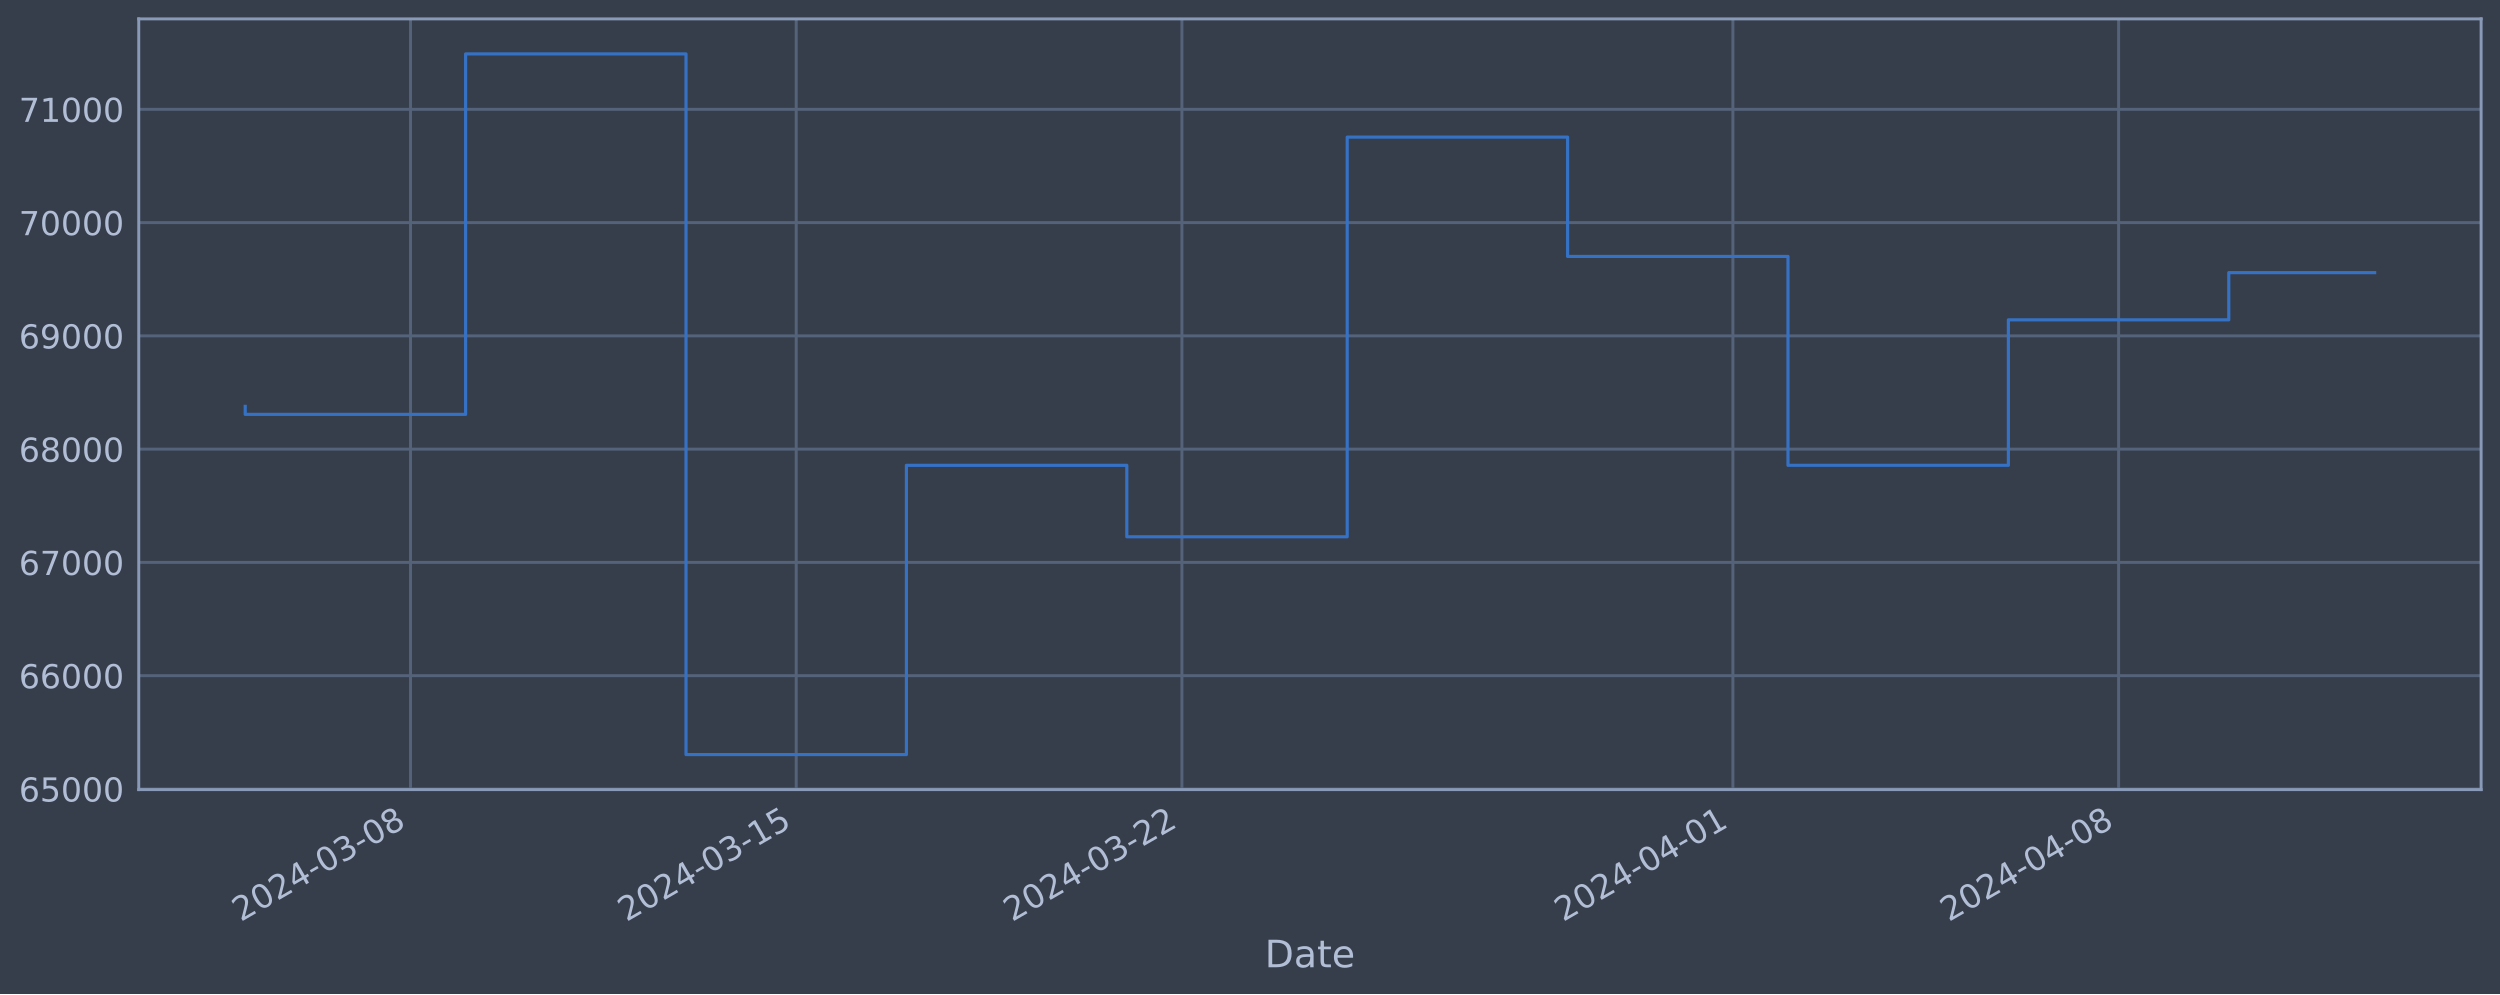
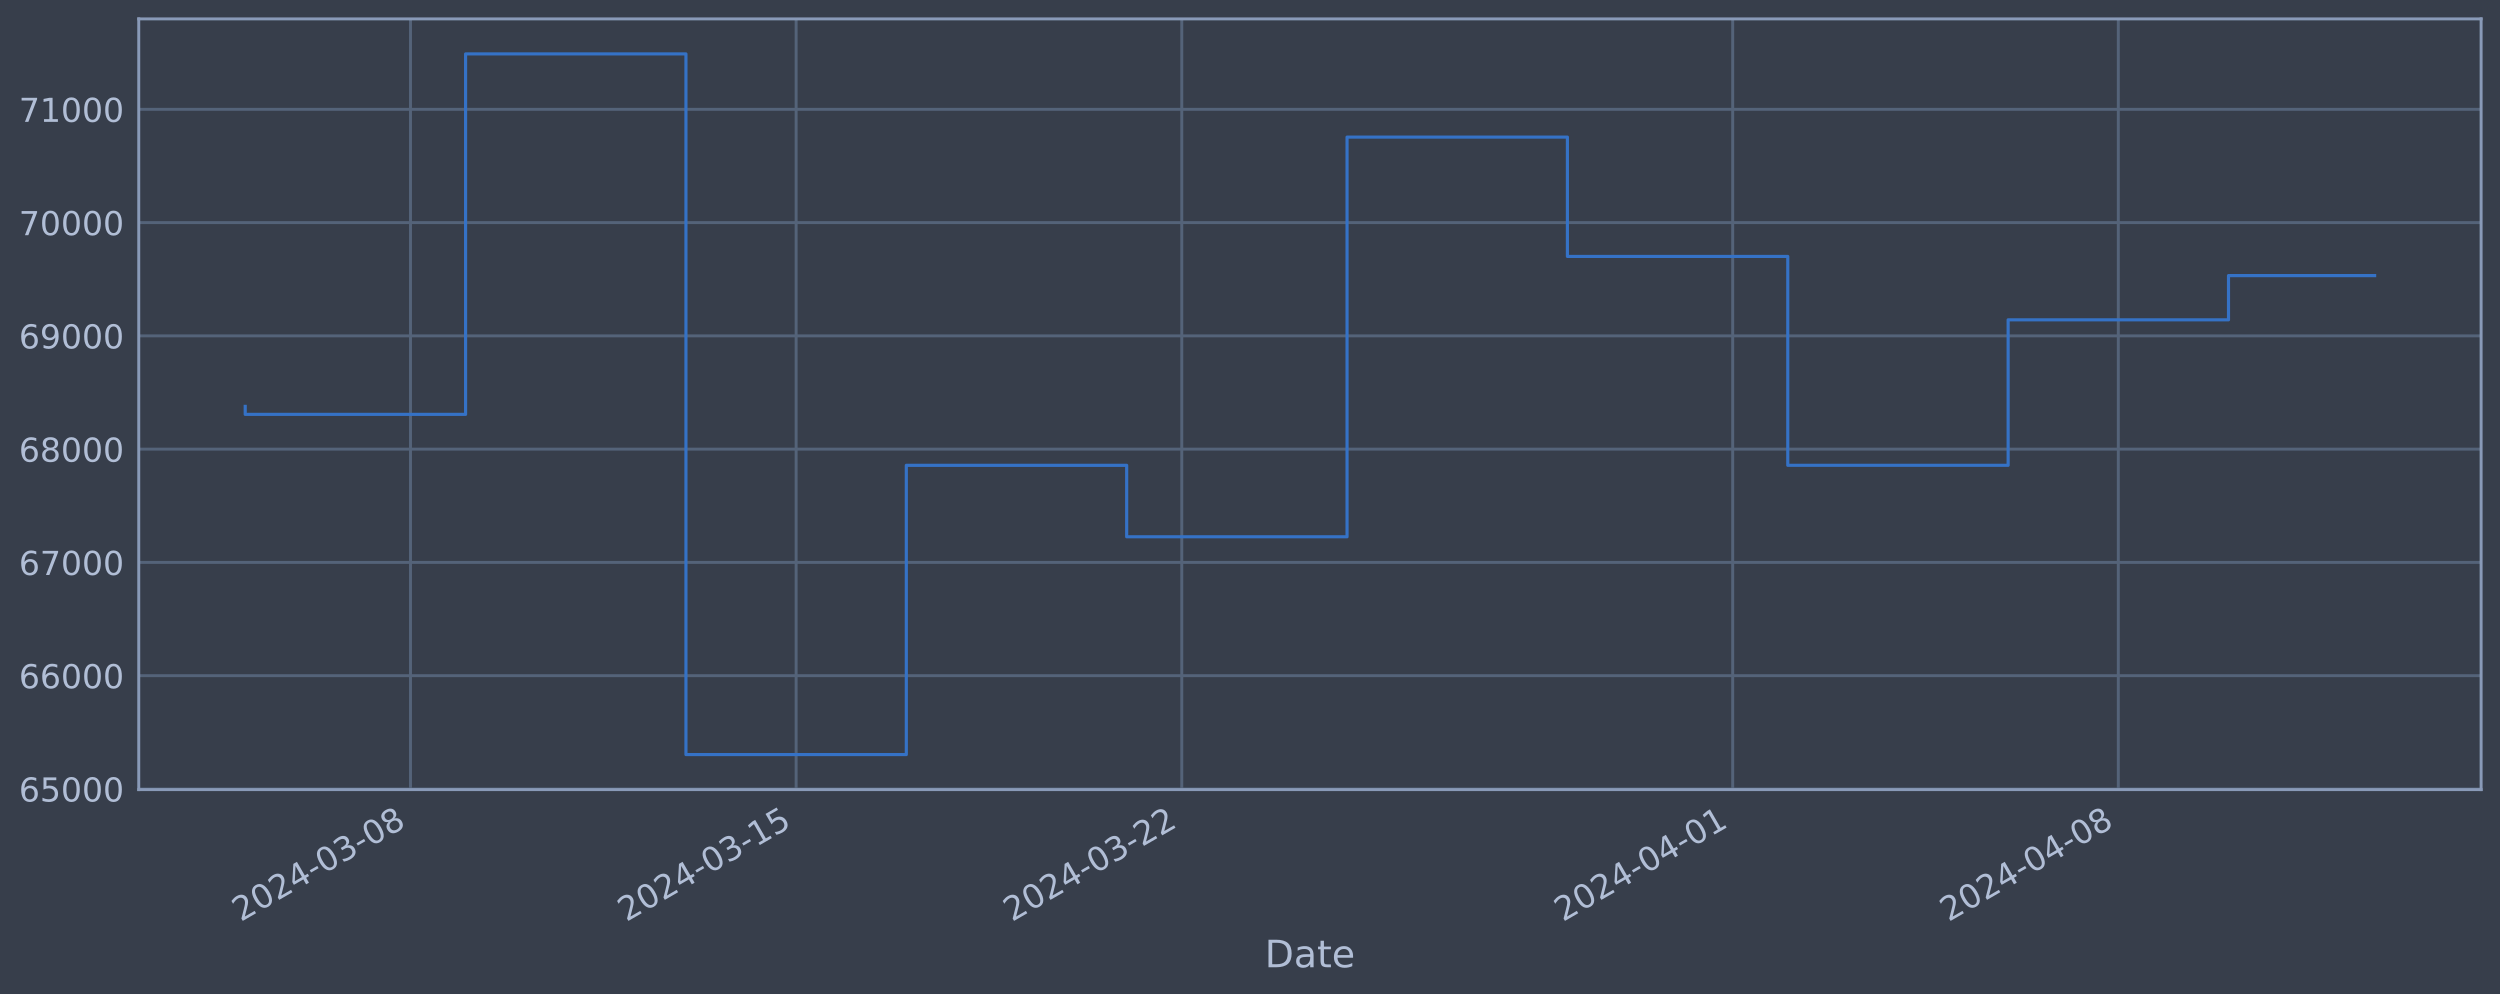
<svg xmlns="http://www.w3.org/2000/svg" xmlns:xlink="http://www.w3.org/1999/xlink" width="952.884pt" height="378.87pt" viewBox="0 0 952.884 378.87" version="1.1">
  <defs>
    <style type="text/css">*{stroke-linejoin: round; stroke-linecap: butt}</style>
  </defs>
  <g id="figure_1">
    <g id="patch_1">
      <path d="M 0 378.87  L 952.884 378.87  L 952.884 0  L 0 0  z " style="fill: #373e4b" />
    </g>
    <g id="axes_1">
      <g id="patch_2">
        <path d="M 52.884 300.96  L 945.684 300.96  L 945.684 7.2  L 52.884 7.2  z " style="fill: #373e4b" />
      </g>
      <g id="matplotlib.axis_1">
        <g id="xtick_1">
          <g id="line2d_1">
-             <path d="M 156.469 300.96  L 156.469 7.2  " clip-path="url(#p88a95abf74)" style="fill: none; stroke: #546379; stroke-width: 1.12; stroke-linecap: square" />
+             <path d="M 156.46 300.96  L 156.46 7.2  " clip-path="url(#p649678ccc7)" style="fill: none; stroke: #546379; stroke-width: 1.12; stroke-linecap: square" />
          </g>
          <g id="line2d_2" />
          <g id="text_1">
-             <g style="fill: #b1bed6" transform="translate(91.74361 351.4642) rotate(-30) scale(0.126 -0.126)">
+             <g style="fill: #b1bed6" transform="translate(91.73472 351.4642) rotate(-30) scale(0.126 -0.126)">
              <defs>
                <path id="DejaVuSans-32" d="M 1228 531  L 3431 531  L 3431 0  L 469 0  L 469 531  Q 828 903 1448 1529  Q 2069 2156 2228 2338  Q 2531 2678 2651 2914  Q 2772 3150 2772 3378  Q 2772 3750 2511 3984  Q 2250 4219 1831 4219  Q 1534 4219 1204 4116  Q 875 4013 500 3803  L 500 4441  Q 881 4594 1212 4672  Q 1544 4750 1819 4750  Q 2544 4750 2975 4387  Q 3406 4025 3406 3419  Q 3406 3131 3298 2873  Q 3191 2616 2906 2266  Q 2828 2175 2409 1742  Q 1991 1309 1228 531  z " transform="scale(0.015625)" />
                <path id="DejaVuSans-30" d="M 2034 4250  Q 1547 4250 1301 3770  Q 1056 3291 1056 2328  Q 1056 1369 1301 889  Q 1547 409 2034 409  Q 2525 409 2770 889  Q 3016 1369 3016 2328  Q 3016 3291 2770 3770  Q 2525 4250 2034 4250  z M 2034 4750  Q 2819 4750 3233 4129  Q 3647 3509 3647 2328  Q 3647 1150 3233 529  Q 2819 -91 2034 -91  Q 1250 -91 836 529  Q 422 1150 422 2328  Q 422 3509 836 4129  Q 1250 4750 2034 4750  z " transform="scale(0.015625)" />
                <path id="DejaVuSans-34" d="M 2419 4116  L 825 1625  L 2419 1625  L 2419 4116  z M 2253 4666  L 3047 4666  L 3047 1625  L 3713 1625  L 3713 1100  L 3047 1100  L 3047 0  L 2419 0  L 2419 1100  L 313 1100  L 313 1709  L 2253 4666  z " transform="scale(0.015625)" />
                <path id="DejaVuSans-2d" d="M 313 2009  L 1997 2009  L 1997 1497  L 313 1497  L 313 2009  z " transform="scale(0.015625)" />
                <path id="DejaVuSans-33" d="M 2597 2516  Q 3050 2419 3304 2112  Q 3559 1806 3559 1356  Q 3559 666 3084 287  Q 2609 -91 1734 -91  Q 1441 -91 1130 -33  Q 819 25 488 141  L 488 750  Q 750 597 1062 519  Q 1375 441 1716 441  Q 2309 441 2620 675  Q 2931 909 2931 1356  Q 2931 1769 2642 2001  Q 2353 2234 1838 2234  L 1294 2234  L 1294 2753  L 1863 2753  Q 2328 2753 2575 2939  Q 2822 3125 2822 3475  Q 2822 3834 2567 4026  Q 2313 4219 1838 4219  Q 1578 4219 1281 4162  Q 984 4106 628 3988  L 628 4550  Q 988 4650 1302 4700  Q 1616 4750 1894 4750  Q 2613 4750 3031 4423  Q 3450 4097 3450 3541  Q 3450 3153 3228 2886  Q 3006 2619 2597 2516  z " transform="scale(0.015625)" />
                <path id="DejaVuSans-38" d="M 2034 2216  Q 1584 2216 1326 1975  Q 1069 1734 1069 1313  Q 1069 891 1326 650  Q 1584 409 2034 409  Q 2484 409 2743 651  Q 3003 894 3003 1313  Q 3003 1734 2745 1975  Q 2488 2216 2034 2216  z M 1403 2484  Q 997 2584 770 2862  Q 544 3141 544 3541  Q 544 4100 942 4425  Q 1341 4750 2034 4750  Q 2731 4750 3128 4425  Q 3525 4100 3525 3541  Q 3525 3141 3298 2862  Q 3072 2584 2669 2484  Q 3125 2378 3379 2068  Q 3634 1759 3634 1313  Q 3634 634 3220 271  Q 2806 -91 2034 -91  Q 1263 -91 848 271  Q 434 634 434 1313  Q 434 1759 690 2068  Q 947 2378 1403 2484  z M 1172 3481  Q 1172 3119 1398 2916  Q 1625 2713 2034 2713  Q 2441 2713 2670 2916  Q 2900 3119 2900 3481  Q 2900 3844 2670 4047  Q 2441 4250 2034 4250  Q 1625 4250 1398 4047  Q 1172 3844 1172 3481  z " transform="scale(0.015625)" />
              </defs>
              <use xlink:href="#DejaVuSans-32" />
              <use xlink:href="#DejaVuSans-30" x="63.623" />
              <use xlink:href="#DejaVuSans-32" x="127.246" />
              <use xlink:href="#DejaVuSans-34" x="190.869" />
              <use xlink:href="#DejaVuSans-2d" x="254.492" />
              <use xlink:href="#DejaVuSans-30" x="290.576" />
              <use xlink:href="#DejaVuSans-33" x="354.199" />
              <use xlink:href="#DejaVuSans-2d" x="417.822" />
              <use xlink:href="#DejaVuSans-30" x="453.906" />
              <use xlink:href="#DejaVuSans-38" x="517.529" />
            </g>
          </g>
        </g>
        <g id="xtick_2">
          <g id="line2d_3">
-             <path d="M 303.477 300.96  L 303.477 7.2  " clip-path="url(#p88a95abf74)" style="fill: none; stroke: #546379; stroke-width: 1.12; stroke-linecap: square" />
+             <path d="M 303.448 300.96  L 303.448 7.2  " clip-path="url(#p649678ccc7)" style="fill: none; stroke: #546379; stroke-width: 1.12; stroke-linecap: square" />
          </g>
          <g id="line2d_4" />
          <g id="text_2">
-             <g style="fill: #b1bed6" transform="translate(238.7519 351.4642) rotate(-30) scale(0.126 -0.126)">
+             <g style="fill: #b1bed6" transform="translate(238.7223 351.4642) rotate(-30) scale(0.126 -0.126)">
              <defs>
                <path id="DejaVuSans-31" d="M 794 531  L 1825 531  L 1825 4091  L 703 3866  L 703 4441  L 1819 4666  L 2450 4666  L 2450 531  L 3481 531  L 3481 0  L 794 0  L 794 531  z " transform="scale(0.015625)" />
                <path id="DejaVuSans-35" d="M 691 4666  L 3169 4666  L 3169 4134  L 1269 4134  L 1269 2991  Q 1406 3038 1543 3061  Q 1681 3084 1819 3084  Q 2600 3084 3056 2656  Q 3513 2228 3513 1497  Q 3513 744 3044 326  Q 2575 -91 1722 -91  Q 1428 -91 1123 -41  Q 819 9 494 109  L 494 744  Q 775 591 1075 516  Q 1375 441 1709 441  Q 2250 441 2565 725  Q 2881 1009 2881 1497  Q 2881 1984 2565 2268  Q 2250 2553 1709 2553  Q 1456 2553 1204 2497  Q 953 2441 691 2322  L 691 4666  z " transform="scale(0.015625)" />
              </defs>
              <use xlink:href="#DejaVuSans-32" />
              <use xlink:href="#DejaVuSans-30" x="63.623" />
              <use xlink:href="#DejaVuSans-32" x="127.246" />
              <use xlink:href="#DejaVuSans-34" x="190.869" />
              <use xlink:href="#DejaVuSans-2d" x="254.492" />
              <use xlink:href="#DejaVuSans-30" x="290.576" />
              <use xlink:href="#DejaVuSans-33" x="354.199" />
              <use xlink:href="#DejaVuSans-2d" x="417.822" />
              <use xlink:href="#DejaVuSans-31" x="453.906" />
              <use xlink:href="#DejaVuSans-35" x="517.529" />
            </g>
          </g>
        </g>
        <g id="xtick_3">
          <g id="line2d_5">
-             <path d="M 450.486 300.96  L 450.486 7.2  " clip-path="url(#p88a95abf74)" style="fill: none; stroke: #546379; stroke-width: 1.12; stroke-linecap: square" />
+             <path d="M 450.435 300.96  L 450.435 7.2  " clip-path="url(#p649678ccc7)" style="fill: none; stroke: #546379; stroke-width: 1.12; stroke-linecap: square" />
          </g>
          <g id="line2d_6" />
          <g id="text_3">
-             <g style="fill: #b1bed6" transform="translate(385.7601 351.4642) rotate(-30) scale(0.126 -0.126)">
+             <g style="fill: #b1bed6" transform="translate(385.7098 351.4642) rotate(-30) scale(0.126 -0.126)">
              <use xlink:href="#DejaVuSans-32" />
              <use xlink:href="#DejaVuSans-30" x="63.623" />
              <use xlink:href="#DejaVuSans-32" x="127.246" />
              <use xlink:href="#DejaVuSans-34" x="190.869" />
              <use xlink:href="#DejaVuSans-2d" x="254.492" />
              <use xlink:href="#DejaVuSans-30" x="290.576" />
              <use xlink:href="#DejaVuSans-33" x="354.199" />
              <use xlink:href="#DejaVuSans-2d" x="417.822" />
              <use xlink:href="#DejaVuSans-32" x="453.906" />
              <use xlink:href="#DejaVuSans-32" x="517.529" />
            </g>
          </g>
        </g>
        <g id="xtick_4">
          <g id="line2d_7">
-             <path d="M 660.497 300.96  L 660.497 7.2  " clip-path="url(#p88a95abf74)" style="fill: none; stroke: #546379; stroke-width: 1.12; stroke-linecap: square" />
+             <path d="M 660.418 300.96  L 660.418 7.2  " clip-path="url(#p649678ccc7)" style="fill: none; stroke: #546379; stroke-width: 1.12; stroke-linecap: square" />
          </g>
          <g id="line2d_8" />
          <g id="text_4">
-             <g style="fill: #b1bed6" transform="translate(595.772 351.4642) rotate(-30) scale(0.126 -0.126)">
+             <g style="fill: #b1bed6" transform="translate(595.692 351.4642) rotate(-30) scale(0.126 -0.126)">
              <use xlink:href="#DejaVuSans-32" />
              <use xlink:href="#DejaVuSans-30" x="63.623" />
              <use xlink:href="#DejaVuSans-32" x="127.246" />
              <use xlink:href="#DejaVuSans-34" x="190.869" />
              <use xlink:href="#DejaVuSans-2d" x="254.492" />
              <use xlink:href="#DejaVuSans-30" x="290.576" />
              <use xlink:href="#DejaVuSans-34" x="354.199" />
              <use xlink:href="#DejaVuSans-2d" x="417.822" />
              <use xlink:href="#DejaVuSans-30" x="453.906" />
              <use xlink:href="#DejaVuSans-31" x="517.529" />
            </g>
          </g>
        </g>
        <g id="xtick_5">
          <g id="line2d_9">
-             <path d="M 807.506 300.96  L 807.506 7.2  " clip-path="url(#p88a95abf74)" style="fill: none; stroke: #546379; stroke-width: 1.12; stroke-linecap: square" />
+             <path d="M 807.405 300.96  L 807.405 7.2  " clip-path="url(#p649678ccc7)" style="fill: none; stroke: #546379; stroke-width: 1.12; stroke-linecap: square" />
          </g>
          <g id="line2d_10" />
          <g id="text_5">
-             <g style="fill: #b1bed6" transform="translate(742.7802 351.4642) rotate(-30) scale(0.126 -0.126)">
+             <g style="fill: #b1bed6" transform="translate(742.6795 351.4642) rotate(-30) scale(0.126 -0.126)">
              <use xlink:href="#DejaVuSans-32" />
              <use xlink:href="#DejaVuSans-30" x="63.623" />
              <use xlink:href="#DejaVuSans-32" x="127.246" />
              <use xlink:href="#DejaVuSans-34" x="190.869" />
              <use xlink:href="#DejaVuSans-2d" x="254.492" />
              <use xlink:href="#DejaVuSans-30" x="290.576" />
              <use xlink:href="#DejaVuSans-34" x="354.199" />
              <use xlink:href="#DejaVuSans-2d" x="417.822" />
              <use xlink:href="#DejaVuSans-30" x="453.906" />
              <use xlink:href="#DejaVuSans-38" x="517.529" />
            </g>
          </g>
        </g>
        <g id="text_6">
          <g style="fill: #b1bed6" transform="translate(482.0746 368.6753) scale(0.144 -0.144)">
            <defs>
              <path id="DejaVuSans-44" d="M 1259 4147  L 1259 519  L 2022 519  Q 2988 519 3436 956  Q 3884 1394 3884 2338  Q 3884 3275 3436 3711  Q 2988 4147 2022 4147  L 1259 4147  z M 628 4666  L 1925 4666  Q 3281 4666 3915 4102  Q 4550 3538 4550 2338  Q 4550 1131 3912 565  Q 3275 0 1925 0  L 628 0  L 628 4666  z " transform="scale(0.015625)" />
              <path id="DejaVuSans-61" d="M 2194 1759  Q 1497 1759 1228 1600  Q 959 1441 959 1056  Q 959 750 1161 570  Q 1363 391 1709 391  Q 2188 391 2477 730  Q 2766 1069 2766 1631  L 2766 1759  L 2194 1759  z M 3341 1997  L 3341 0  L 2766 0  L 2766 531  Q 2569 213 2275 61  Q 1981 -91 1556 -91  Q 1019 -91 701 211  Q 384 513 384 1019  Q 384 1609 779 1909  Q 1175 2209 1959 2209  L 2766 2209  L 2766 2266  Q 2766 2663 2505 2880  Q 2244 3097 1772 3097  Q 1472 3097 1187 3025  Q 903 2953 641 2809  L 641 3341  Q 956 3463 1253 3523  Q 1550 3584 1831 3584  Q 2591 3584 2966 3190  Q 3341 2797 3341 1997  z " transform="scale(0.015625)" />
              <path id="DejaVuSans-74" d="M 1172 4494  L 1172 3500  L 2356 3500  L 2356 3053  L 1172 3053  L 1172 1153  Q 1172 725 1289 603  Q 1406 481 1766 481  L 2356 481  L 2356 0  L 1766 0  Q 1100 0 847 248  Q 594 497 594 1153  L 594 3053  L 172 3053  L 172 3500  L 594 3500  L 594 4494  L 1172 4494  z " transform="scale(0.015625)" />
              <path id="DejaVuSans-65" d="M 3597 1894  L 3597 1613  L 953 1613  Q 991 1019 1311 708  Q 1631 397 2203 397  Q 2534 397 2845 478  Q 3156 559 3463 722  L 3463 178  Q 3153 47 2828 -22  Q 2503 -91 2169 -91  Q 1331 -91 842 396  Q 353 884 353 1716  Q 353 2575 817 3079  Q 1281 3584 2069 3584  Q 2775 3584 3186 3129  Q 3597 2675 3597 1894  z M 3022 2063  Q 3016 2534 2758 2815  Q 2500 3097 2075 3097  Q 1594 3097 1305 2825  Q 1016 2553 972 2059  L 3022 2063  z " transform="scale(0.015625)" />
            </defs>
            <use xlink:href="#DejaVuSans-44" />
            <use xlink:href="#DejaVuSans-61" x="77.002" />
            <use xlink:href="#DejaVuSans-74" x="138.281" />
            <use xlink:href="#DejaVuSans-65" x="177.49" />
          </g>
        </g>
      </g>
      <g id="matplotlib.axis_2">
        <g id="ytick_1">
          <g id="line2d_11">
-             <path d="M 52.884 300.718  L 945.684 300.718  " clip-path="url(#p88a95abf74)" style="fill: none; stroke: #546379; stroke-width: 1.12; stroke-linecap: square" />
+             <path d="M 52.884 300.718  L 945.684 300.718  " clip-path="url(#p649678ccc7)" style="fill: none; stroke: #546379; stroke-width: 1.12; stroke-linecap: square" />
          </g>
          <g id="line2d_12" />
          <g id="text_7">
            <g style="fill: #b1bed6" transform="translate(7.2 305.5049) scale(0.126 -0.126)">
              <defs>
                <path id="DejaVuSans-36" d="M 2113 2584  Q 1688 2584 1439 2293  Q 1191 2003 1191 1497  Q 1191 994 1439 701  Q 1688 409 2113 409  Q 2538 409 2786 701  Q 3034 994 3034 1497  Q 3034 2003 2786 2293  Q 2538 2584 2113 2584  z M 3366 4563  L 3366 3988  Q 3128 4100 2886 4159  Q 2644 4219 2406 4219  Q 1781 4219 1451 3797  Q 1122 3375 1075 2522  Q 1259 2794 1537 2939  Q 1816 3084 2150 3084  Q 2853 3084 3261 2657  Q 3669 2231 3669 1497  Q 3669 778 3244 343  Q 2819 -91 2113 -91  Q 1303 -91 875 529  Q 447 1150 447 2328  Q 447 3434 972 4092  Q 1497 4750 2381 4750  Q 2619 4750 2861 4703  Q 3103 4656 3366 4563  z " transform="scale(0.015625)" />
              </defs>
              <use xlink:href="#DejaVuSans-36" />
              <use xlink:href="#DejaVuSans-35" x="63.623" />
              <use xlink:href="#DejaVuSans-30" x="127.246" />
              <use xlink:href="#DejaVuSans-30" x="190.869" />
              <use xlink:href="#DejaVuSans-30" x="254.492" />
            </g>
          </g>
        </g>
        <g id="ytick_2">
          <g id="line2d_13">
-             <path d="M 52.884 257.544  L 945.684 257.544  " clip-path="url(#p88a95abf74)" style="fill: none; stroke: #546379; stroke-width: 1.12; stroke-linecap: square" />
+             <path d="M 52.884 257.544  L 945.684 257.544  " clip-path="url(#p649678ccc7)" style="fill: none; stroke: #546379; stroke-width: 1.12; stroke-linecap: square" />
          </g>
          <g id="line2d_14" />
          <g id="text_8">
            <g style="fill: #b1bed6" transform="translate(7.2 262.331) scale(0.126 -0.126)">
              <use xlink:href="#DejaVuSans-36" />
              <use xlink:href="#DejaVuSans-36" x="63.623" />
              <use xlink:href="#DejaVuSans-30" x="127.246" />
              <use xlink:href="#DejaVuSans-30" x="190.869" />
              <use xlink:href="#DejaVuSans-30" x="254.492" />
            </g>
          </g>
        </g>
        <g id="ytick_3">
          <g id="line2d_15">
-             <path d="M 52.884 214.37  L 945.684 214.37  " clip-path="url(#p88a95abf74)" style="fill: none; stroke: #546379; stroke-width: 1.12; stroke-linecap: square" />
+             <path d="M 52.884 214.37  L 945.684 214.37  " clip-path="url(#p649678ccc7)" style="fill: none; stroke: #546379; stroke-width: 1.12; stroke-linecap: square" />
          </g>
          <g id="line2d_16" />
          <g id="text_9">
            <g style="fill: #b1bed6" transform="translate(7.2 219.157) scale(0.126 -0.126)">
              <defs>
                <path id="DejaVuSans-37" d="M 525 4666  L 3525 4666  L 3525 4397  L 1831 0  L 1172 0  L 2766 4134  L 525 4134  L 525 4666  z " transform="scale(0.015625)" />
              </defs>
              <use xlink:href="#DejaVuSans-36" />
              <use xlink:href="#DejaVuSans-37" x="63.623" />
              <use xlink:href="#DejaVuSans-30" x="127.246" />
              <use xlink:href="#DejaVuSans-30" x="190.869" />
              <use xlink:href="#DejaVuSans-30" x="254.492" />
            </g>
          </g>
        </g>
        <g id="ytick_4">
          <g id="line2d_17">
-             <path d="M 52.884 171.196  L 945.684 171.196  " clip-path="url(#p88a95abf74)" style="fill: none; stroke: #546379; stroke-width: 1.12; stroke-linecap: square" />
+             <path d="M 52.884 171.196  L 945.684 171.196  " clip-path="url(#p649678ccc7)" style="fill: none; stroke: #546379; stroke-width: 1.12; stroke-linecap: square" />
          </g>
          <g id="line2d_18" />
          <g id="text_10">
            <g style="fill: #b1bed6" transform="translate(7.2 175.9831) scale(0.126 -0.126)">
              <use xlink:href="#DejaVuSans-36" />
              <use xlink:href="#DejaVuSans-38" x="63.623" />
              <use xlink:href="#DejaVuSans-30" x="127.246" />
              <use xlink:href="#DejaVuSans-30" x="190.869" />
              <use xlink:href="#DejaVuSans-30" x="254.492" />
            </g>
          </g>
        </g>
        <g id="ytick_5">
          <g id="line2d_19">
-             <path d="M 52.884 128.022  L 945.684 128.022  " clip-path="url(#p88a95abf74)" style="fill: none; stroke: #546379; stroke-width: 1.12; stroke-linecap: square" />
+             <path d="M 52.884 128.022  L 945.684 128.022  " clip-path="url(#p649678ccc7)" style="fill: none; stroke: #546379; stroke-width: 1.12; stroke-linecap: square" />
          </g>
          <g id="line2d_20" />
          <g id="text_11">
            <g style="fill: #b1bed6" transform="translate(7.2 132.8092) scale(0.126 -0.126)">
              <defs>
                <path id="DejaVuSans-39" d="M 703 97  L 703 672  Q 941 559 1184 500  Q 1428 441 1663 441  Q 2288 441 2617 861  Q 2947 1281 2994 2138  Q 2813 1869 2534 1725  Q 2256 1581 1919 1581  Q 1219 1581 811 2004  Q 403 2428 403 3163  Q 403 3881 828 4315  Q 1253 4750 1959 4750  Q 2769 4750 3195 4129  Q 3622 3509 3622 2328  Q 3622 1225 3098 567  Q 2575 -91 1691 -91  Q 1453 -91 1209 -44  Q 966 3 703 97  z M 1959 2075  Q 2384 2075 2632 2365  Q 2881 2656 2881 3163  Q 2881 3666 2632 3958  Q 2384 4250 1959 4250  Q 1534 4250 1286 3958  Q 1038 3666 1038 3163  Q 1038 2656 1286 2365  Q 1534 2075 1959 2075  z " transform="scale(0.015625)" />
              </defs>
              <use xlink:href="#DejaVuSans-36" />
              <use xlink:href="#DejaVuSans-39" x="63.623" />
              <use xlink:href="#DejaVuSans-30" x="127.246" />
              <use xlink:href="#DejaVuSans-30" x="190.869" />
              <use xlink:href="#DejaVuSans-30" x="254.492" />
            </g>
          </g>
        </g>
        <g id="ytick_6">
          <g id="line2d_21">
-             <path d="M 52.884 84.848  L 945.684 84.848  " clip-path="url(#p88a95abf74)" style="fill: none; stroke: #546379; stroke-width: 1.12; stroke-linecap: square" />
+             <path d="M 52.884 84.848  L 945.684 84.848  " clip-path="url(#p649678ccc7)" style="fill: none; stroke: #546379; stroke-width: 1.12; stroke-linecap: square" />
          </g>
          <g id="line2d_22" />
          <g id="text_12">
            <g style="fill: #b1bed6" transform="translate(7.2 89.63523) scale(0.126 -0.126)">
              <use xlink:href="#DejaVuSans-37" />
              <use xlink:href="#DejaVuSans-30" x="63.623" />
              <use xlink:href="#DejaVuSans-30" x="127.246" />
              <use xlink:href="#DejaVuSans-30" x="190.869" />
              <use xlink:href="#DejaVuSans-30" x="254.492" />
            </g>
          </g>
        </g>
        <g id="ytick_7">
          <g id="line2d_23">
-             <path d="M 52.884 41.674  L 945.684 41.674  " clip-path="url(#p88a95abf74)" style="fill: none; stroke: #546379; stroke-width: 1.12; stroke-linecap: square" />
+             <path d="M 52.884 41.674  L 945.684 41.674  " clip-path="url(#p649678ccc7)" style="fill: none; stroke: #546379; stroke-width: 1.12; stroke-linecap: square" />
          </g>
          <g id="line2d_24" />
          <g id="text_13">
            <g style="fill: #b1bed6" transform="translate(7.2 46.4613) scale(0.126 -0.126)">
              <use xlink:href="#DejaVuSans-37" />
              <use xlink:href="#DejaVuSans-31" x="63.623" />
              <use xlink:href="#DejaVuSans-30" x="127.246" />
              <use xlink:href="#DejaVuSans-30" x="190.869" />
              <use xlink:href="#DejaVuSans-30" x="254.492" />
            </g>
          </g>
        </g>
      </g>
      <g id="line2d_25">
-         <path d="M 93.466 154.891  L 93.466 157.946  L 177.47 157.946  L 177.47 20.553  L 261.475 20.553  L 261.475 287.607  L 345.48 287.607  L 345.48 177.362  L 429.484 177.362  L 429.484 204.598  L 513.489 204.598  L 513.489 52.265  L 597.494 52.265  L 597.494 97.744  L 681.499 97.744  L 681.499 177.352  L 765.503 177.352  L 765.503 121.902  L 849.508 121.902  L 849.508 103.924  L 905.102 103.924  " clip-path="url(#p88a95abf74)" style="fill: none; stroke: #3572c6; stroke-width: 1.2; stroke-linecap: square" />
+         <path d="M 93.466 154.891  L 93.466 157.946  L 177.458 157.946  L 177.458 20.553  L 261.451 20.553  L 261.451 287.607  L 345.444 287.607  L 345.444 177.362  L 429.437 177.362  L 429.437 204.598  L 513.43 204.598  L 513.43 52.265  L 597.423 52.265  L 597.423 97.744  L 681.416 97.744  L 681.416 177.352  L 765.409 177.352  L 765.409 121.902  L 849.401 121.902  L 849.401 105.043  L 905.102 105.043  " clip-path="url(#p649678ccc7)" style="fill: none; stroke: #3572c6; stroke-width: 1.2; stroke-linecap: square" />
      </g>
      <g id="patch_3">
        <path d="M 52.884 300.96  L 52.884 7.2  " style="fill: none; stroke: #899ab8; stroke-width: 1.12; stroke-linejoin: miter; stroke-linecap: square" />
      </g>
      <g id="patch_4">
        <path d="M 945.684 300.96  L 945.684 7.2  " style="fill: none; stroke: #899ab8; stroke-width: 1.12; stroke-linejoin: miter; stroke-linecap: square" />
      </g>
      <g id="patch_5">
        <path d="M 52.884 300.96  L 945.684 300.96  " style="fill: none; stroke: #899ab8; stroke-width: 1.12; stroke-linejoin: miter; stroke-linecap: square" />
      </g>
      <g id="patch_6">
        <path d="M 52.884 7.2  L 945.684 7.2  " style="fill: none; stroke: #899ab8; stroke-width: 1.12; stroke-linejoin: miter; stroke-linecap: square" />
      </g>
    </g>
  </g>
  <defs>
-     <clipPath id="p88a95abf74">
+     <clipPath id="p649678ccc7">
      <rect x="52.884" y="7.2" width="892.8" height="293.76" />
    </clipPath>
  </defs>
</svg>
